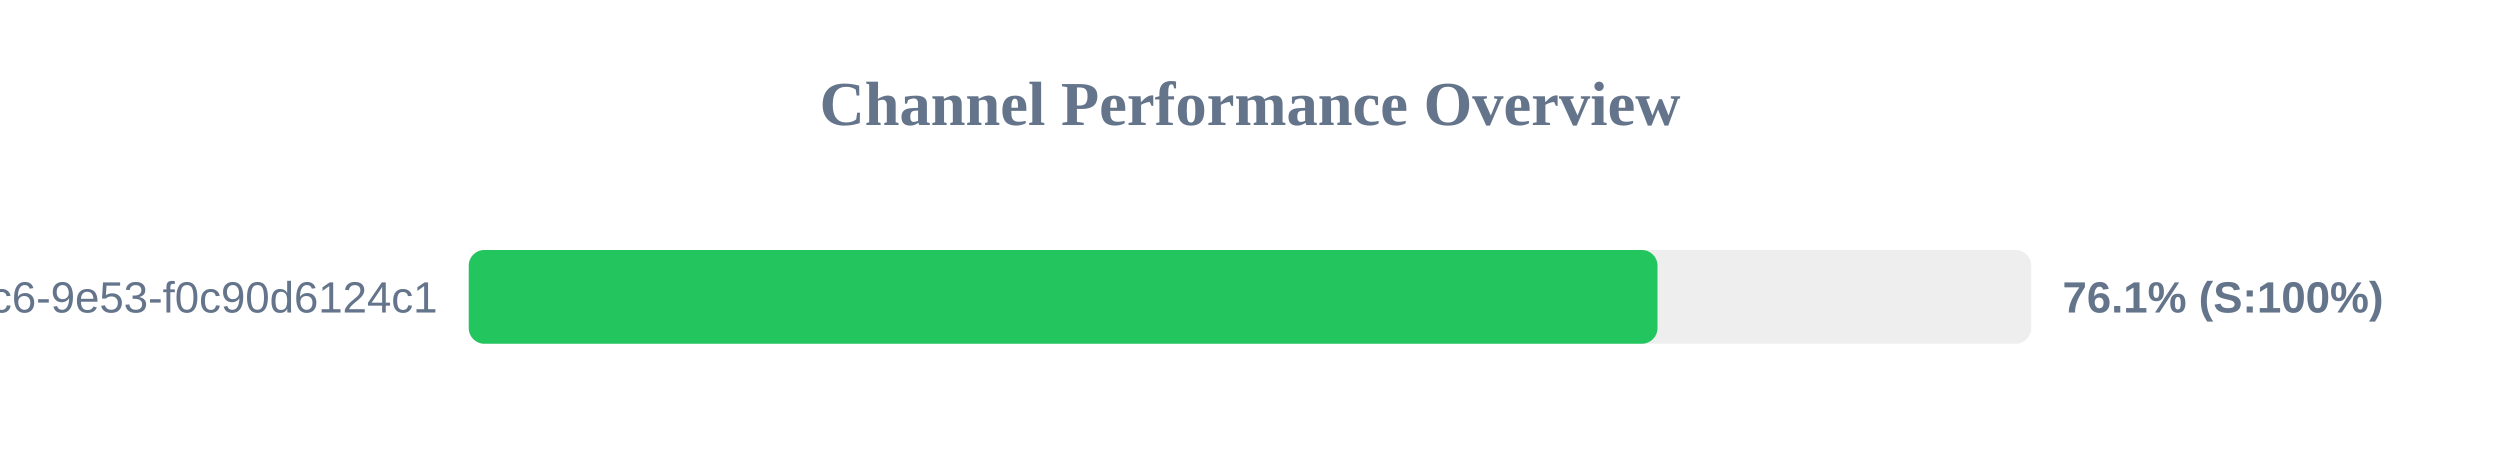
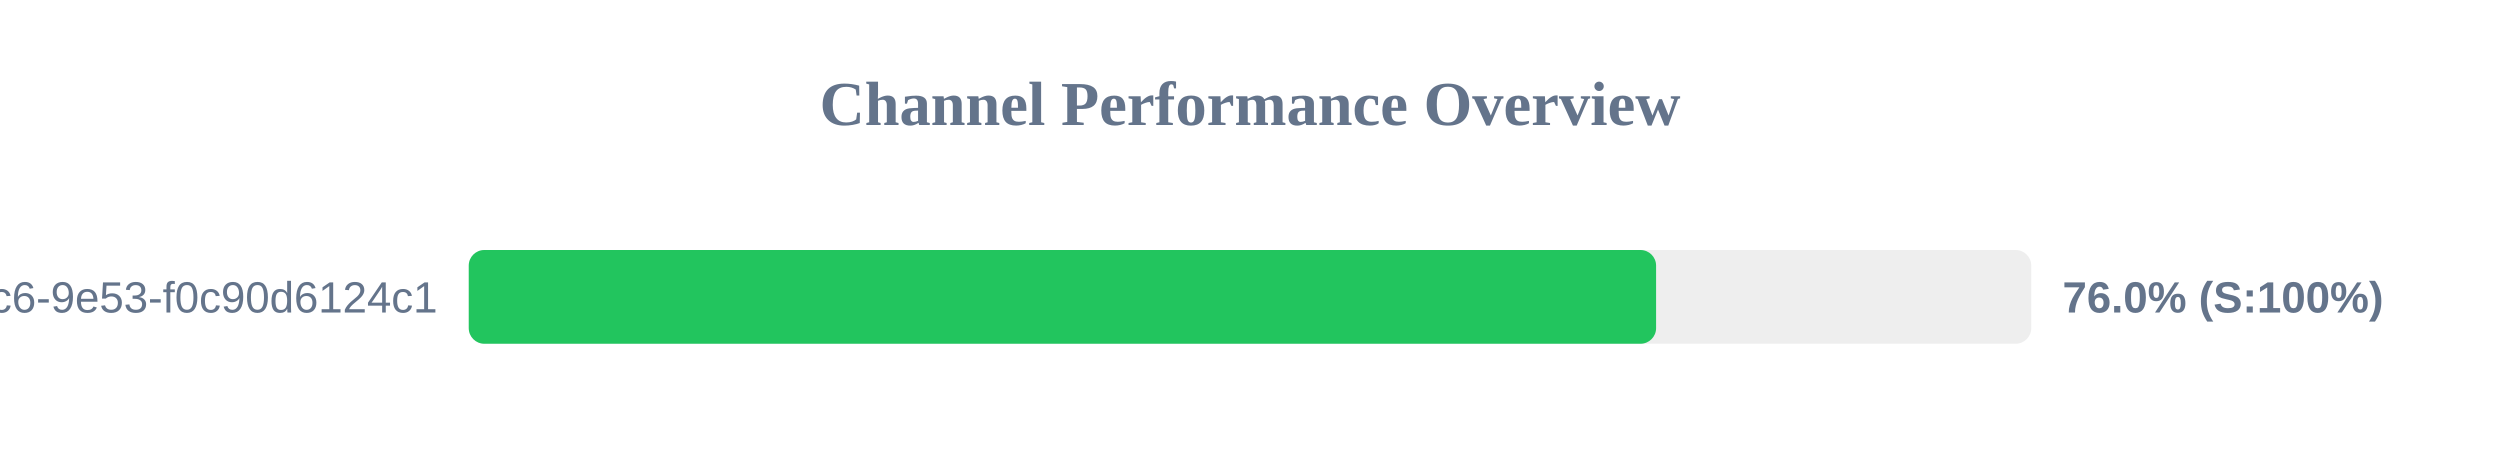
<svg xmlns="http://www.w3.org/2000/svg" width="800" height="150" version="1.1">
  <style>
        .row { font: 14px Arial; fill: #64748b; }
        .score { font: bold 14px Arial; fill: #64748b; }
    </style>
  <text x="400" y="40" text-anchor="middle" font-size="20px" font-weight="bold" fill="#64748b">Channel Performance Overview</text>
  <rect x="150" y="80" width="500" height="30" fill="#eee" rx="5" />
-   <rect x="150" y="80" width="380.4" height="30" fill="#22c55e" rx="5" />
+   <rect x="150" y="80" width="379.95" height="30" fill="#22c55e" rx="5" />
  <text x="140" y="100" text-anchor="end" class="row">?uuid=4685eb2a-5ddb-4dc6-9e53-f0c90d6124c1</text>
-   <text x="660" y="100" text-anchor="start" class="score">76.1% (S:100%)</text>
+   <text x="660" y="100" text-anchor="start" class="score">76.0% (S:100%)</text>
</svg>
